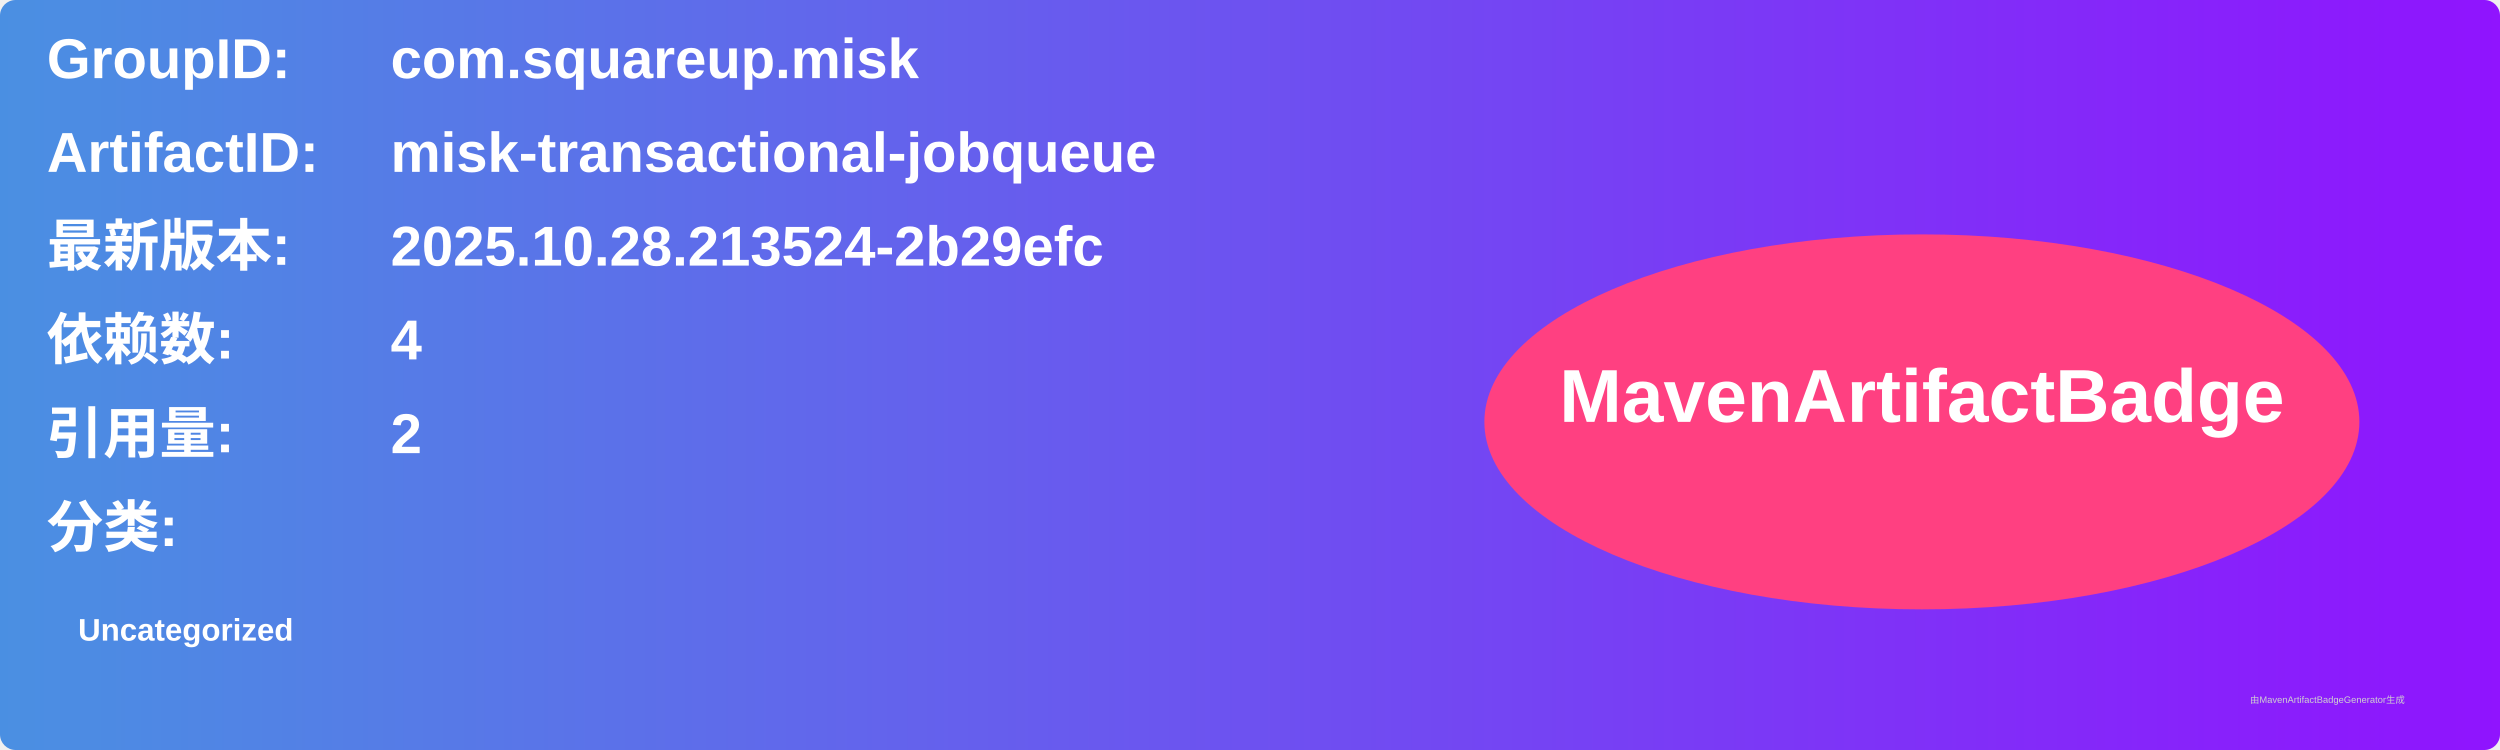
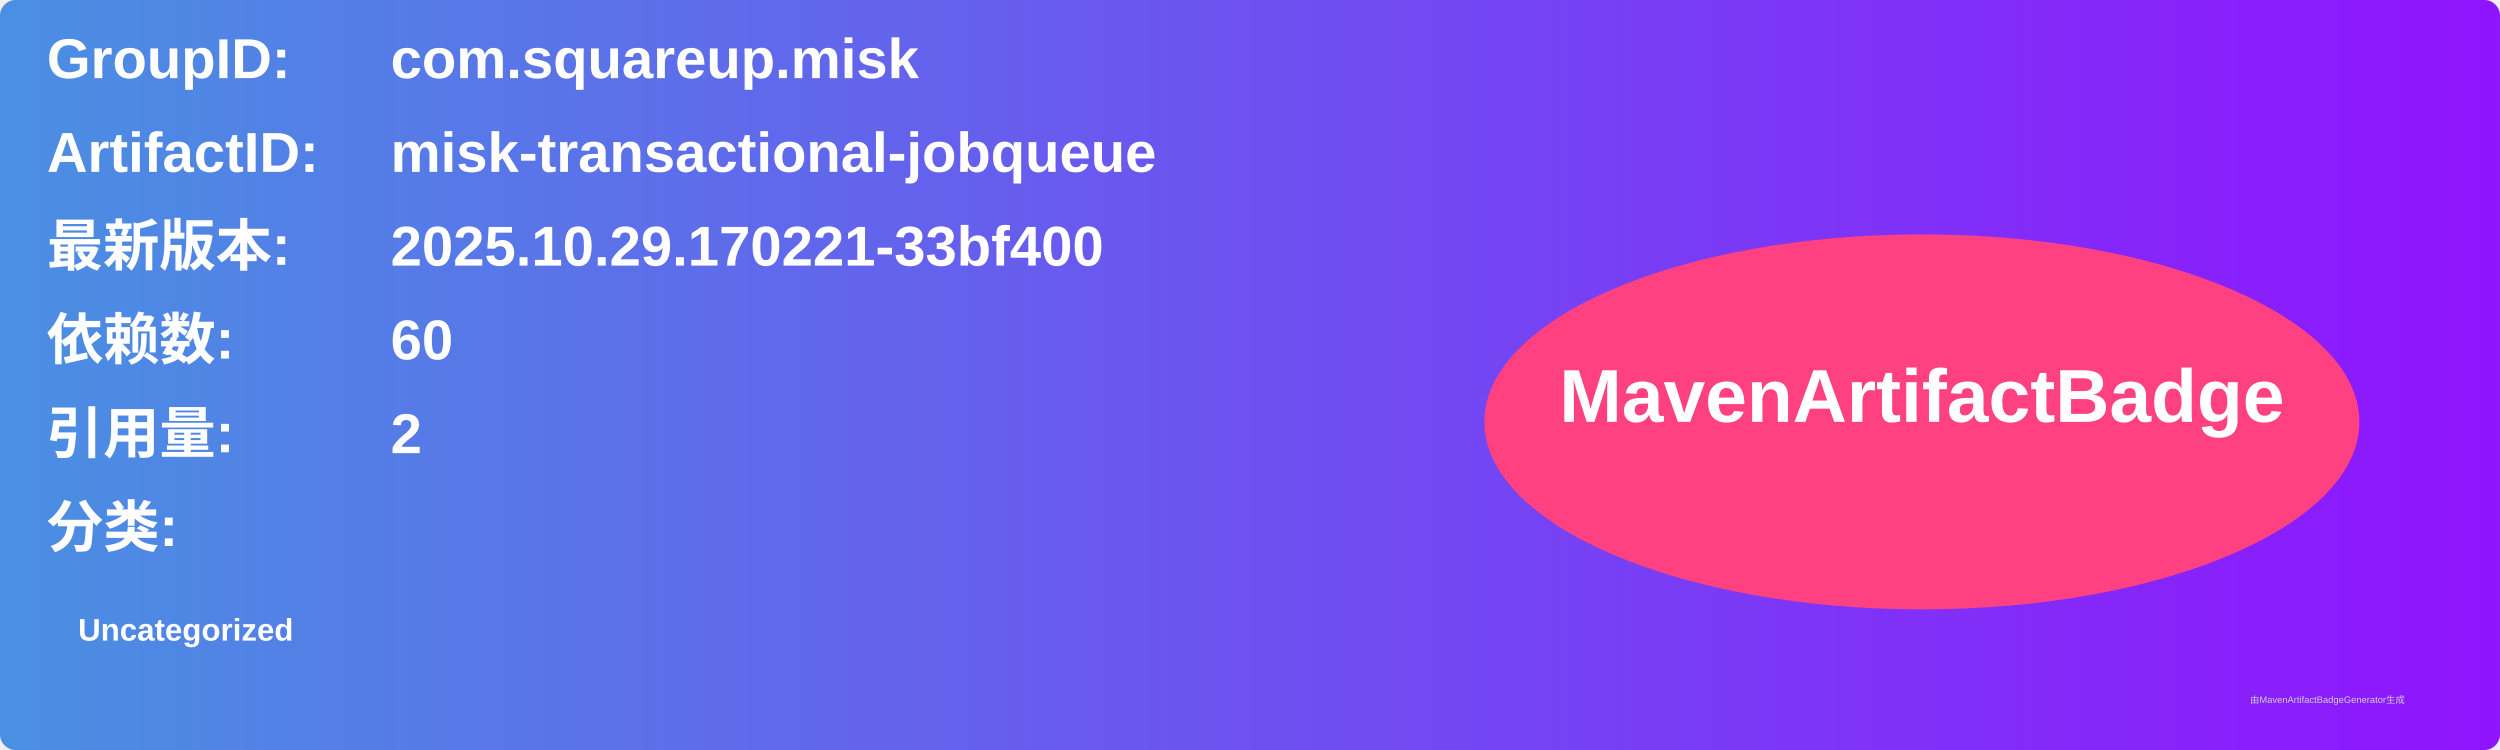
<svg xmlns="http://www.w3.org/2000/svg" width="800" height="240" viewBox="0 0 800 240">
  <linearGradient id="grad" x1="0%" y1="0%" x2="100%" y2="0%">
    <stop offset="0%" stop-color="#4a90e2" />
    <stop offset="100%" stop-color="#9013fe" />
  </linearGradient>
  <rect width="100%" height="100%" rx="5" ry="5" fill="url(#grad)" />
  <g transform="translate(15, 15)">
    <text x="0" y="10" font-family="Arial" font-size="18" fill="white" font-weight="bold" width="260">GroupID:</text>
    <text x="110" y="10" font-family="Arial" font-size="18" fill="white" font-weight="bold" width="460">com.squareup.misk</text>
    <text x="0" y="40" font-family="Arial" font-size="18" fill="white" font-weight="bold" width="260">ArtifactID:</text>
    <text x="110" y="40" font-family="Arial" font-size="18" fill="white" font-weight="bold" width="460">misk-transactional-jobqueue</text>
    <text x="0" y="70" font-family="Arial" font-size="18" fill="white" font-weight="bold">最新版本:</text>
    <text x="110" y="70" font-family="Arial" font-size="18" fill="white" font-weight="bold">
-       <tspan font-weight="bold">2025.10.28.213524-2b29efc</tspan>
+       <tspan font-weight="bold">2025.10.29.170221-33bf400</tspan>
    </text>
    <text x="0" y="100" font-family="Arial" font-size="18" fill="white" font-weight="bold">依赖数: </text>
    <text x="110" y="100" font-family="Arial" font-size="18" fill="white">
-       <tspan font-weight="bold">4</tspan>
+       <tspan font-weight="bold">60</tspan>
    </text>
    <text x="0" y="130" font-family="Arial" font-size="18" fill="white" font-weight="bold">引用量: </text>
    <text x="110" y="130" font-family="Arial" font-size="18" fill="white">
      <tspan font-weight="bold">2</tspan>
    </text>
    <text x="0" y="160" font-family="Arial" font-size="18" fill="white" font-weight="bold">分类:</text>
    <text x="10" y="190" font-family="Arial" font-size="10" fill="white">
      <tspan font-weight="bold">Uncategorized</tspan>
    </text>
    <ellipse cx="600" cy="120" rx="140" ry="60" fill="#ff4081" />
    <text x="600" y="120" text-anchor="middle" font-family="Arial" font-size="24" fill="white" font-weight="bold">MavenArtifactBadge</text>
  </g>
  <text x="720" y="225" font-family="Arial" font-size="3" fill="#d0d0d0">由MavenArtifactBadgeGenerator生成</text>
</svg>
